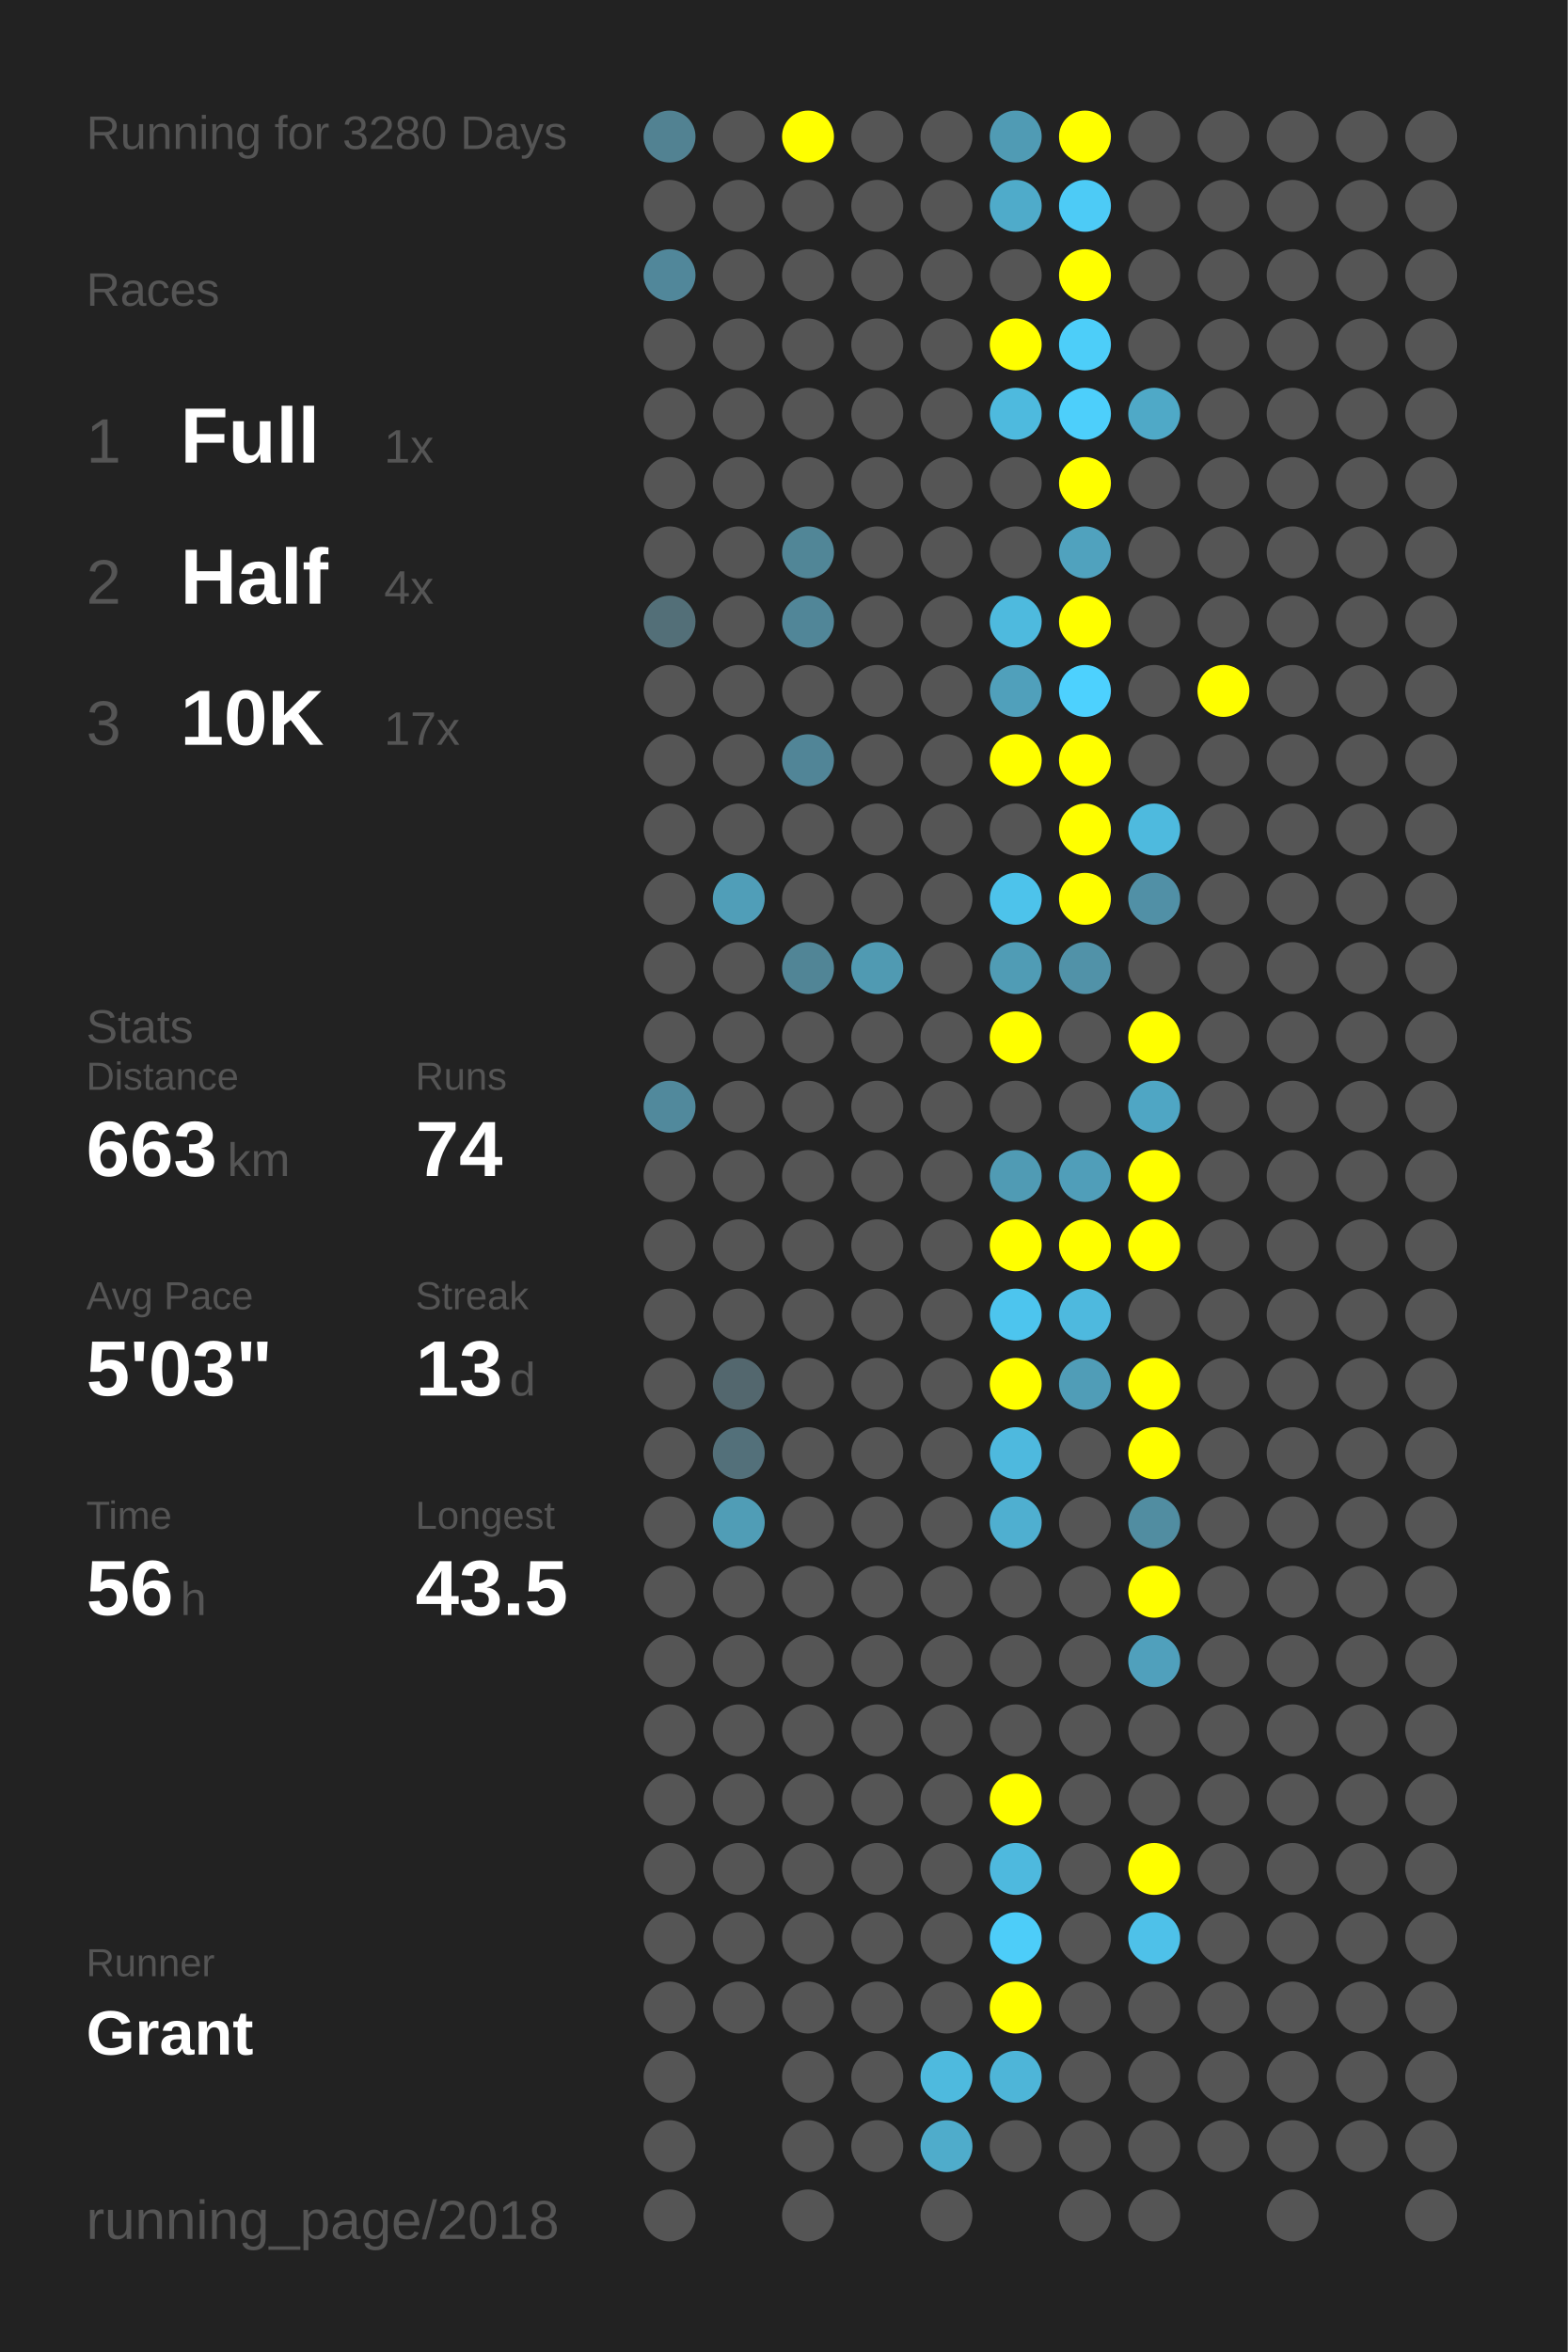
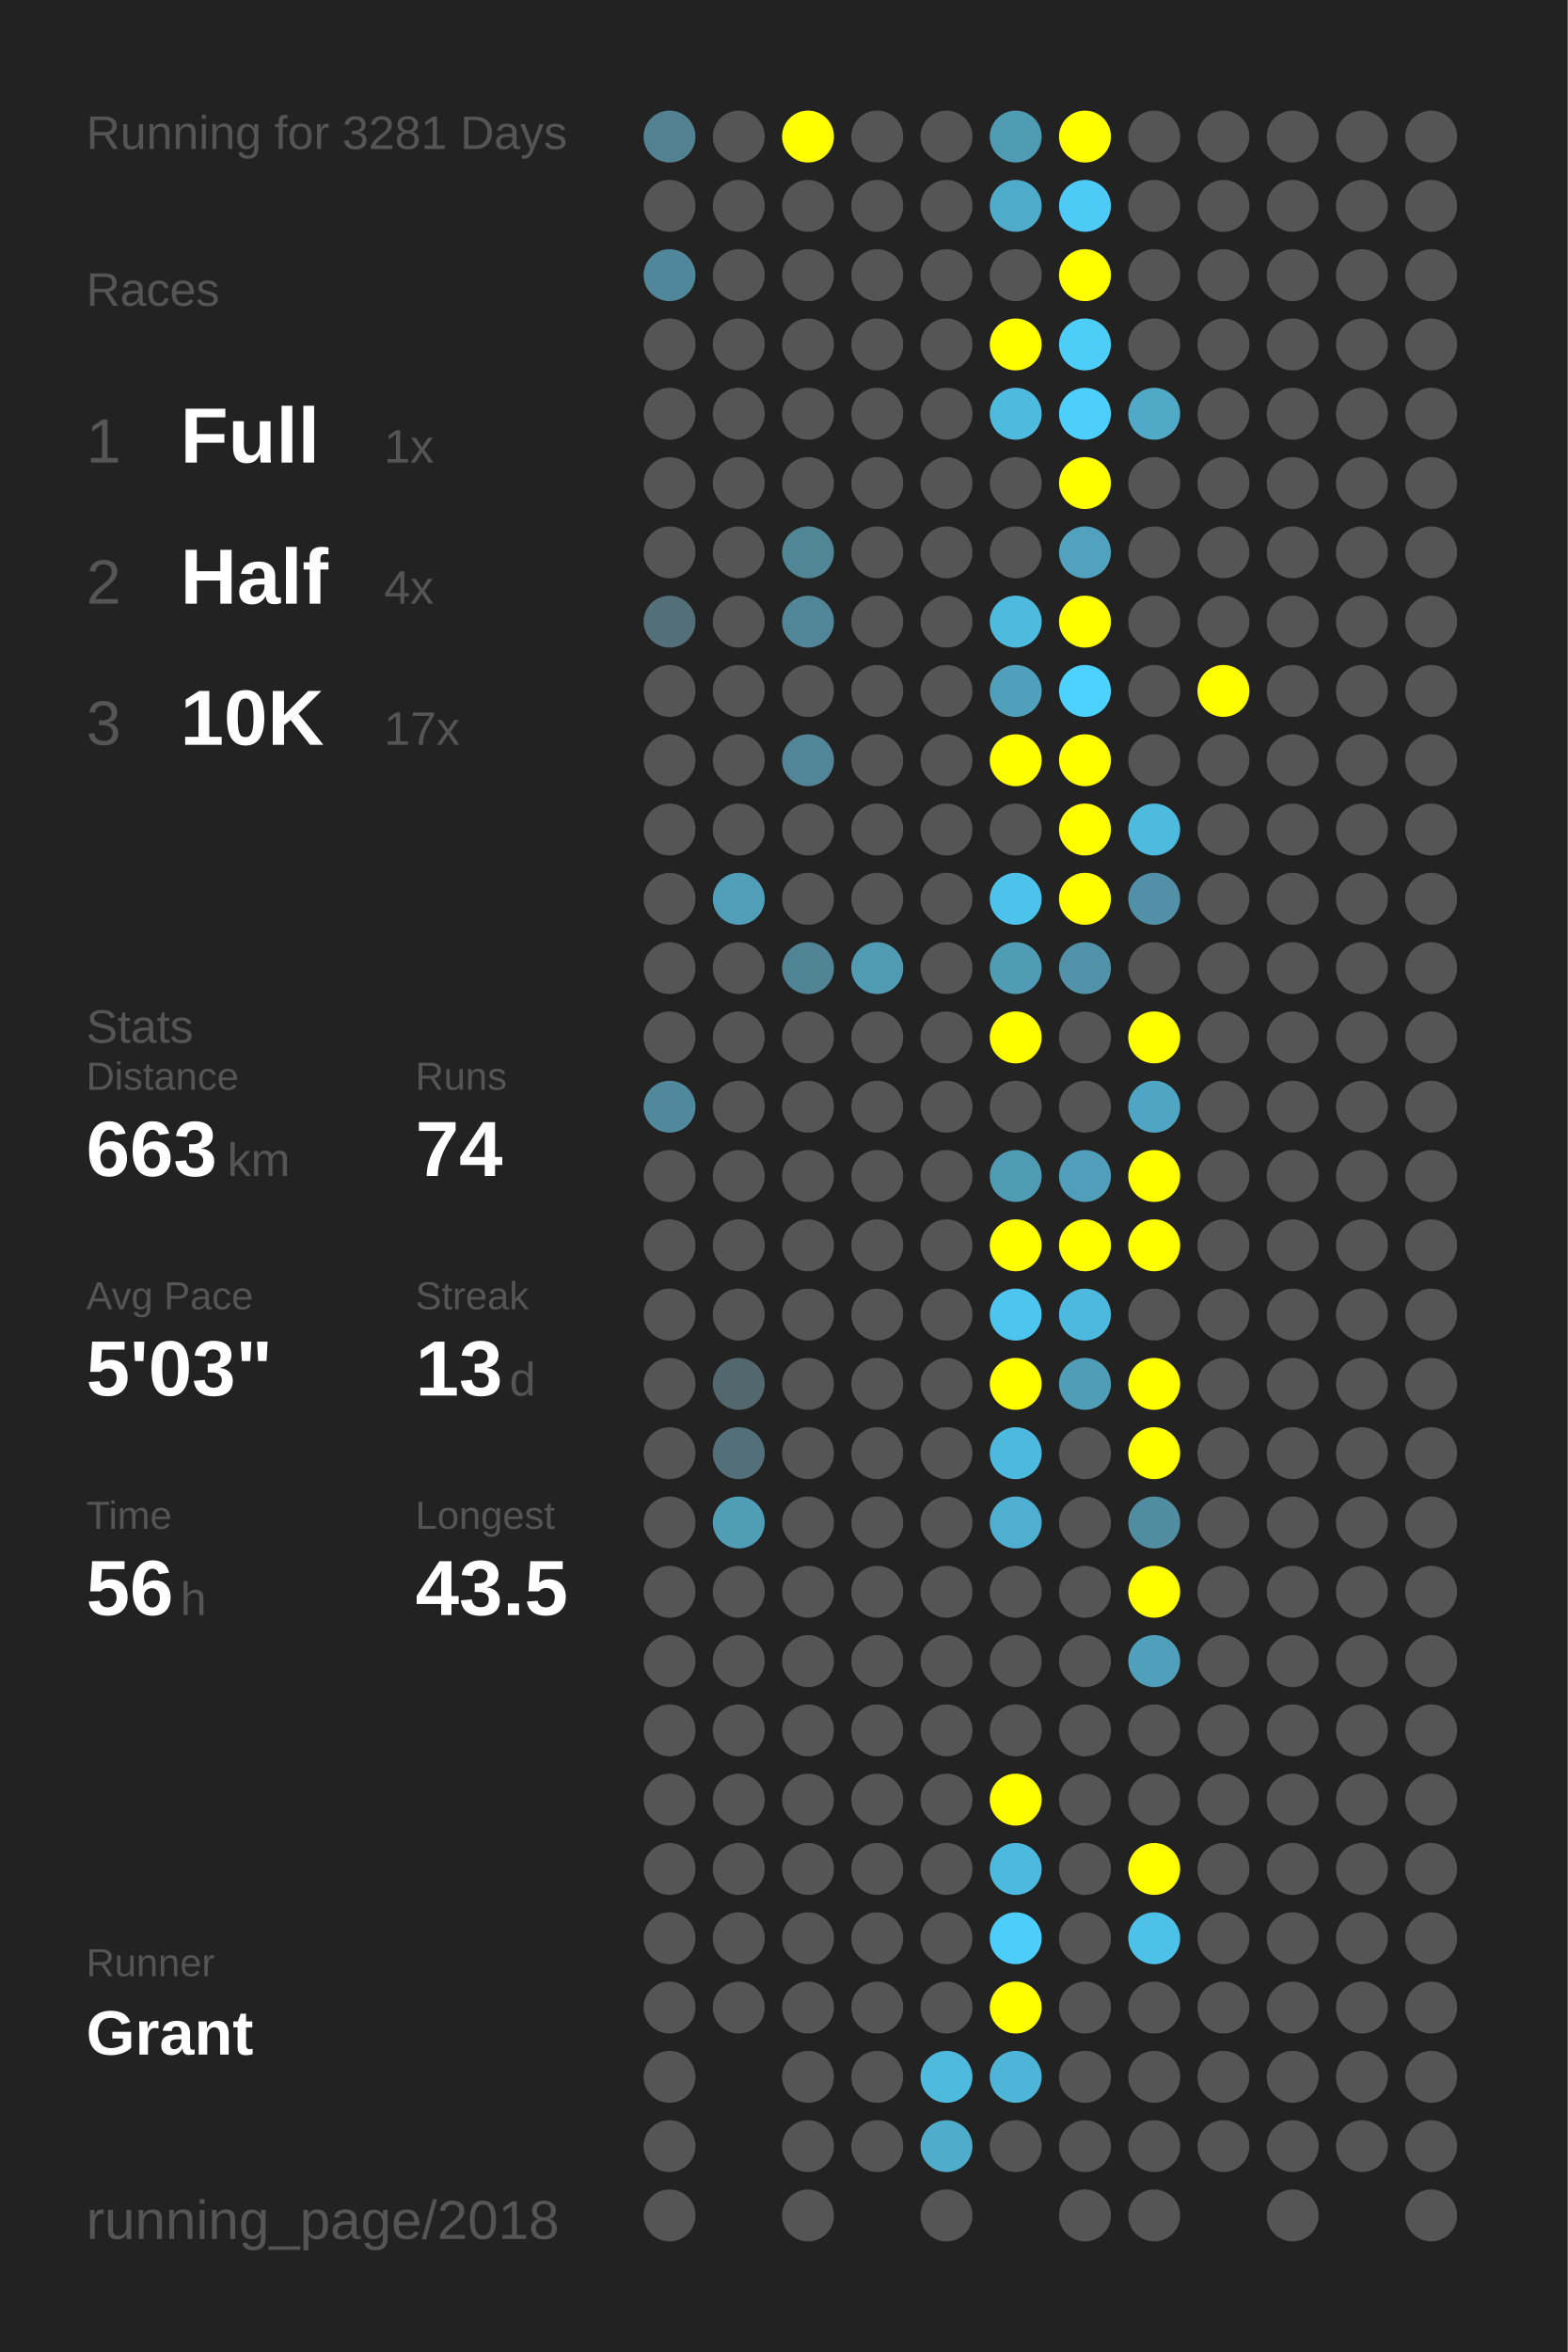
<svg xmlns="http://www.w3.org/2000/svg" baseProfile="full" height="300mm" version="1.1" viewBox="0,0,200,300" width="200mm">
  <defs />
  <rect fill="#222222" height="300" width="200" x="0" y="0" />
-   <text fill="#555555" style="font-size:6px; font-family:Arial;" x="11" y="19">Running for 3280 Days</text>
+   <text fill="#555555" style="font-size:6px; font-family:Arial;" x="11" y="19">Running for 3281 Days</text>
  <text fill="#555555" style="font-size:6px; font-family:Arial;" x="11" y="39">Races</text>
  <text fill="#555555" style="font-size:8px; font-family:Arial;" x="11" y="59">1</text>
  <text fill="#FFFFFF" style="font-size:10px; font-family:Arial; font-weight:bold;" x="23" y="59">Full</text>
  <text fill="#555555" style="font-size:6px; font-family:Arial;" x="49" y="59">1x</text>
  <text fill="#555555" style="font-size:8px; font-family:Arial;" x="11" y="77">2</text>
  <text fill="#FFFFFF" style="font-size:10px; font-family:Arial; font-weight:bold;" x="23" y="77">Half</text>
  <text fill="#555555" style="font-size:6px; font-family:Arial;" x="49" y="77">4x</text>
  <text fill="#555555" style="font-size:8px; font-family:Arial;" x="11" y="95">3</text>
  <text fill="#FFFFFF" style="font-size:10px; font-family:Arial; font-weight:bold;" x="23" y="95">10K</text>
  <text fill="#555555" style="font-size:6px; font-family:Arial;" x="49" y="95">17x</text>
  <text fill="#555555" style="font-size:6px; font-family:Arial;" x="11" y="133">Stats</text>
  <text fill="#555555" style="font-size:5px; font-family:Arial;" x="11" y="139">Distance</text>
  <text fill="#FFFFFF" style="font-size:10px; font-family:Arial; font-weight:bold;" x="11" y="150">663</text>
  <text fill="#555555" style="font-size:6px; font-family:Arial;" x="29" y="150">km</text>
  <text fill="#555555" style="font-size:5px; font-family:Arial;" x="53" y="139">Runs</text>
  <text fill="#FFFFFF" style="font-size:10px; font-family:Arial; font-weight:bold;" x="53" y="150">74</text>
  <text fill="#555555" style="font-size:5px; font-family:Arial;" x="11" y="167">Avg Pace</text>
  <text fill="#FFFFFF" style="font-size:10px; font-family:Arial; font-weight:bold;" x="11" y="178">5'03"</text>
  <text fill="#555555" style="font-size:5px; font-family:Arial;" x="53" y="167">Streak</text>
  <text fill="#FFFFFF" style="font-size:10px; font-family:Arial; font-weight:bold;" x="53" y="178">13</text>
  <text fill="#555555" style="font-size:6px; font-family:Arial;" x="65" y="178">d</text>
  <text fill="#555555" style="font-size:5px; font-family:Arial;" x="11" y="195">Time</text>
  <text fill="#FFFFFF" style="font-size:10px; font-family:Arial; font-weight:bold;" x="11" y="206">56</text>
  <text fill="#555555" style="font-size:6px; font-family:Arial;" x="23" y="206">h</text>
  <text fill="#555555" style="font-size:5px; font-family:Arial;" x="53" y="195">Longest</text>
  <text fill="#FFFFFF" style="font-size:10px; font-family:Arial; font-weight:bold;" x="53" y="206">43.5</text>
  <text fill="#555555" style="font-size:5px; font-family:Arial;" x="11" y="252.065">Runner</text>
  <text fill="#FFFFFF" style="font-size:8px; font-family:Arial; font-weight:bold;" x="11" y="262.065">Grant</text>
  <text fill="#555555" style="font-size:7px; font-family:Arial;" x="11" y="285.581">running_page/2018</text>
  <circle cx="85.417" cy="17.419" fill="#528292" r="3.312" />
  <circle cx="85.417" cy="26.258" fill="#555555" r="3.312" />
  <circle cx="85.417" cy="35.097" fill="#51879a" r="3.312" />
  <circle cx="85.417" cy="43.935" fill="#555555" r="3.312" />
  <circle cx="85.417" cy="52.774" fill="#555555" r="3.312" />
  <circle cx="85.417" cy="61.613" fill="#555555" r="3.312" />
  <circle cx="85.417" cy="70.452" fill="#555555" r="3.312" />
  <circle cx="85.417" cy="79.29" fill="#536f78" r="3.312" />
  <circle cx="85.417" cy="88.129" fill="#555555" r="3.312" />
  <circle cx="85.417" cy="96.968" fill="#555555" r="3.312" />
  <circle cx="85.417" cy="105.806" fill="#555555" r="3.312" />
  <circle cx="85.417" cy="114.645" fill="#555555" r="3.312" />
  <circle cx="85.417" cy="123.484" fill="#555555" r="3.312" />
  <circle cx="85.417" cy="132.323" fill="#555555" r="3.312" />
  <circle cx="85.417" cy="141.161" fill="#51899c" r="3.312" />
  <circle cx="85.417" cy="150" fill="#555555" r="3.312" />
  <circle cx="85.417" cy="158.839" fill="#555555" r="3.312" />
  <circle cx="85.417" cy="167.677" fill="#555555" r="3.312" />
  <circle cx="85.417" cy="176.516" fill="#555555" r="3.312" />
  <circle cx="85.417" cy="185.355" fill="#555555" r="3.312" />
  <circle cx="85.417" cy="194.194" fill="#555555" r="3.312" />
  <circle cx="85.417" cy="203.032" fill="#555555" r="3.312" />
  <circle cx="85.417" cy="211.871" fill="#555555" r="3.312" />
  <circle cx="85.417" cy="220.71" fill="#555555" r="3.312" />
  <circle cx="85.417" cy="229.548" fill="#555555" r="3.312" />
  <circle cx="85.417" cy="238.387" fill="#555555" r="3.312" />
  <circle cx="85.417" cy="247.226" fill="#555555" r="3.312" />
  <circle cx="85.417" cy="256.065" fill="#555555" r="3.312" />
  <circle cx="85.417" cy="264.903" fill="#555555" r="3.312" />
  <circle cx="85.417" cy="273.742" fill="#555555" r="3.312" />
  <circle cx="85.417" cy="282.581" fill="#555555" r="3.312" />
  <circle cx="94.25" cy="17.419" fill="#555555" r="3.312" />
  <circle cx="94.25" cy="26.258" fill="#555555" r="3.312" />
  <circle cx="94.25" cy="35.097" fill="#555555" r="3.312" />
  <circle cx="94.25" cy="43.935" fill="#555555" r="3.312" />
  <circle cx="94.25" cy="52.774" fill="#555555" r="3.312" />
  <circle cx="94.25" cy="61.613" fill="#555555" r="3.312" />
  <circle cx="94.25" cy="70.452" fill="#555555" r="3.312" />
  <circle cx="94.25" cy="79.29" fill="#555555" r="3.312" />
  <circle cx="94.25" cy="88.129" fill="#555555" r="3.312" />
  <circle cx="94.25" cy="96.968" fill="#555555" r="3.312" />
  <circle cx="94.25" cy="105.806" fill="#555555" r="3.312" />
  <circle cx="94.25" cy="114.645" fill="#509eb8" r="3.312" />
  <circle cx="94.25" cy="123.484" fill="#555555" r="3.312" />
  <circle cx="94.25" cy="132.323" fill="#555555" r="3.312" />
  <circle cx="94.25" cy="141.161" fill="#555555" r="3.312" />
  <circle cx="94.25" cy="150" fill="#555555" r="3.312" />
  <circle cx="94.25" cy="158.839" fill="#555555" r="3.312" />
  <circle cx="94.25" cy="167.677" fill="#555555" r="3.312" />
  <circle cx="94.25" cy="176.516" fill="#53676e" r="3.312" />
  <circle cx="94.25" cy="185.355" fill="#53707a" r="3.312" />
  <circle cx="94.25" cy="194.194" fill="#509db6" r="3.312" />
  <circle cx="94.25" cy="203.032" fill="#555555" r="3.312" />
  <circle cx="94.25" cy="211.871" fill="#555555" r="3.312" />
  <circle cx="94.25" cy="220.71" fill="#555555" r="3.312" />
  <circle cx="94.25" cy="229.548" fill="#555555" r="3.312" />
  <circle cx="94.25" cy="238.387" fill="#555555" r="3.312" />
  <circle cx="94.25" cy="247.226" fill="#555555" r="3.312" />
  <circle cx="94.25" cy="256.065" fill="#555555" r="3.312" />
  <circle cx="103.083" cy="17.419" fill="#FFFF00" r="3.312" />
  <circle cx="103.083" cy="26.258" fill="#555555" r="3.312" />
  <circle cx="103.083" cy="35.097" fill="#555555" r="3.312" />
  <circle cx="103.083" cy="43.935" fill="#555555" r="3.312" />
  <circle cx="103.083" cy="52.774" fill="#555555" r="3.312" />
  <circle cx="103.083" cy="61.613" fill="#555555" r="3.312" />
  <circle cx="103.083" cy="70.452" fill="#518697" r="3.312" />
  <circle cx="103.083" cy="79.29" fill="#518698" r="3.312" />
  <circle cx="103.083" cy="88.129" fill="#555555" r="3.312" />
  <circle cx="103.083" cy="96.968" fill="#518597" r="3.312" />
  <circle cx="103.083" cy="105.806" fill="#555555" r="3.312" />
  <circle cx="103.083" cy="114.645" fill="#555555" r="3.312" />
  <circle cx="103.083" cy="123.484" fill="#518596" r="3.312" />
  <circle cx="103.083" cy="132.323" fill="#555555" r="3.312" />
  <circle cx="103.083" cy="141.161" fill="#555555" r="3.312" />
  <circle cx="103.083" cy="150" fill="#555555" r="3.312" />
  <circle cx="103.083" cy="158.839" fill="#555555" r="3.312" />
  <circle cx="103.083" cy="167.677" fill="#555555" r="3.312" />
  <circle cx="103.083" cy="176.516" fill="#555555" r="3.312" />
  <circle cx="103.083" cy="185.355" fill="#555555" r="3.312" />
  <circle cx="103.083" cy="194.194" fill="#555555" r="3.312" />
  <circle cx="103.083" cy="203.032" fill="#555555" r="3.312" />
  <circle cx="103.083" cy="211.871" fill="#555555" r="3.312" />
  <circle cx="103.083" cy="220.71" fill="#555555" r="3.312" />
  <circle cx="103.083" cy="229.548" fill="#555555" r="3.312" />
  <circle cx="103.083" cy="238.387" fill="#555555" r="3.312" />
  <circle cx="103.083" cy="247.226" fill="#555555" r="3.312" />
  <circle cx="103.083" cy="256.065" fill="#555555" r="3.312" />
  <circle cx="103.083" cy="264.903" fill="#555555" r="3.312" />
  <circle cx="103.083" cy="273.742" fill="#555555" r="3.312" />
  <circle cx="103.083" cy="282.581" fill="#555555" r="3.312" />
  <circle cx="111.917" cy="17.419" fill="#555555" r="3.312" />
  <circle cx="111.917" cy="26.258" fill="#555555" r="3.312" />
  <circle cx="111.917" cy="35.097" fill="#555555" r="3.312" />
  <circle cx="111.917" cy="43.935" fill="#555555" r="3.312" />
  <circle cx="111.917" cy="52.774" fill="#555555" r="3.312" />
  <circle cx="111.917" cy="61.613" fill="#555555" r="3.312" />
  <circle cx="111.917" cy="70.452" fill="#555555" r="3.312" />
  <circle cx="111.917" cy="79.29" fill="#555555" r="3.312" />
  <circle cx="111.917" cy="88.129" fill="#555555" r="3.312" />
  <circle cx="111.917" cy="96.968" fill="#555555" r="3.312" />
  <circle cx="111.917" cy="105.806" fill="#555555" r="3.312" />
  <circle cx="111.917" cy="114.645" fill="#555555" r="3.312" />
  <circle cx="111.917" cy="123.484" fill="#509ab2" r="3.312" />
  <circle cx="111.917" cy="132.323" fill="#555555" r="3.312" />
  <circle cx="111.917" cy="141.161" fill="#555555" r="3.312" />
  <circle cx="111.917" cy="150" fill="#555555" r="3.312" />
  <circle cx="111.917" cy="158.839" fill="#555555" r="3.312" />
  <circle cx="111.917" cy="167.677" fill="#555555" r="3.312" />
  <circle cx="111.917" cy="176.516" fill="#555555" r="3.312" />
  <circle cx="111.917" cy="185.355" fill="#555555" r="3.312" />
  <circle cx="111.917" cy="194.194" fill="#555555" r="3.312" />
  <circle cx="111.917" cy="203.032" fill="#555555" r="3.312" />
  <circle cx="111.917" cy="211.871" fill="#555555" r="3.312" />
  <circle cx="111.917" cy="220.71" fill="#555555" r="3.312" />
  <circle cx="111.917" cy="229.548" fill="#555555" r="3.312" />
  <circle cx="111.917" cy="238.387" fill="#555555" r="3.312" />
  <circle cx="111.917" cy="247.226" fill="#555555" r="3.312" />
  <circle cx="111.917" cy="256.065" fill="#555555" r="3.312" />
  <circle cx="111.917" cy="264.903" fill="#555555" r="3.312" />
  <circle cx="111.917" cy="273.742" fill="#555555" r="3.312" />
  <circle cx="120.75" cy="17.419" fill="#555555" r="3.312" />
  <circle cx="120.75" cy="26.258" fill="#555555" r="3.312" />
  <circle cx="120.75" cy="35.097" fill="#555555" r="3.312" />
  <circle cx="120.75" cy="43.935" fill="#555555" r="3.312" />
  <circle cx="120.75" cy="52.774" fill="#555555" r="3.312" />
  <circle cx="120.75" cy="61.613" fill="#555555" r="3.312" />
  <circle cx="120.75" cy="70.452" fill="#555555" r="3.312" />
  <circle cx="120.75" cy="79.29" fill="#555555" r="3.312" />
  <circle cx="120.75" cy="88.129" fill="#555555" r="3.312" />
  <circle cx="120.75" cy="96.968" fill="#555555" r="3.312" />
  <circle cx="120.75" cy="105.806" fill="#555555" r="3.312" />
  <circle cx="120.75" cy="114.645" fill="#555555" r="3.312" />
  <circle cx="120.75" cy="123.484" fill="#555555" r="3.312" />
  <circle cx="120.75" cy="132.323" fill="#555555" r="3.312" />
  <circle cx="120.75" cy="141.161" fill="#555555" r="3.312" />
  <circle cx="120.75" cy="150" fill="#555555" r="3.312" />
  <circle cx="120.75" cy="158.839" fill="#555555" r="3.312" />
  <circle cx="120.75" cy="167.677" fill="#555555" r="3.312" />
  <circle cx="120.75" cy="176.516" fill="#555555" r="3.312" />
  <circle cx="120.75" cy="185.355" fill="#555555" r="3.312" />
  <circle cx="120.75" cy="194.194" fill="#555555" r="3.312" />
  <circle cx="120.75" cy="203.032" fill="#555555" r="3.312" />
  <circle cx="120.75" cy="211.871" fill="#555555" r="3.312" />
  <circle cx="120.75" cy="220.71" fill="#555555" r="3.312" />
  <circle cx="120.75" cy="229.548" fill="#555555" r="3.312" />
  <circle cx="120.75" cy="238.387" fill="#555555" r="3.312" />
  <circle cx="120.75" cy="247.226" fill="#555555" r="3.312" />
  <circle cx="120.75" cy="256.065" fill="#555555" r="3.312" />
  <circle cx="120.75" cy="264.903" fill="#4ebade" r="3.312" />
  <circle cx="120.75" cy="273.742" fill="#4faccb" r="3.312" />
  <circle cx="120.75" cy="282.581" fill="#555555" r="3.312" />
  <circle cx="129.583" cy="17.419" fill="#509bb4" r="3.312" />
  <circle cx="129.583" cy="26.258" fill="#4fabca" r="3.312" />
  <circle cx="129.583" cy="35.097" fill="#555555" r="3.312" />
  <circle cx="129.583" cy="43.935" fill="#FFFF00" r="3.312" />
  <circle cx="129.583" cy="52.774" fill="#4ebade" r="3.312" />
  <circle cx="129.583" cy="61.613" fill="#555555" r="3.312" />
  <circle cx="129.583" cy="70.452" fill="#555555" r="3.312" />
  <circle cx="129.583" cy="79.29" fill="#4ebade" r="3.312" />
  <circle cx="129.583" cy="88.129" fill="#50a0bb" r="3.312" />
  <circle cx="129.583" cy="96.968" fill="#FFFF00" r="3.312" />
  <circle cx="129.583" cy="105.806" fill="#555555" r="3.312" />
  <circle cx="129.583" cy="114.645" fill="#4dc3eb" r="3.312" />
  <circle cx="129.583" cy="123.484" fill="#509cb5" r="3.312" />
  <circle cx="129.583" cy="132.323" fill="#FFFF00" r="3.312" />
  <circle cx="129.583" cy="141.161" fill="#555555" r="3.312" />
  <circle cx="129.583" cy="150" fill="#509bb4" r="3.312" />
  <circle cx="129.583" cy="158.839" fill="#FFFF00" r="3.312" />
  <circle cx="129.583" cy="167.677" fill="#4dc5ee" r="3.312" />
  <circle cx="129.583" cy="176.516" fill="#FFFF00" r="3.312" />
  <circle cx="129.583" cy="185.355" fill="#4eb9de" r="3.312" />
  <circle cx="129.583" cy="194.194" fill="#4fafd0" r="3.312" />
  <circle cx="129.583" cy="203.032" fill="#555555" r="3.312" />
  <circle cx="129.583" cy="211.871" fill="#555555" r="3.312" />
  <circle cx="129.583" cy="220.71" fill="#555555" r="3.312" />
  <circle cx="129.583" cy="229.548" fill="#FFFF00" r="3.312" />
  <circle cx="129.583" cy="238.387" fill="#4eb9de" r="3.312" />
  <circle cx="129.583" cy="247.226" fill="#4dcdf9" r="3.312" />
  <circle cx="129.583" cy="256.065" fill="#FFFF00" r="3.312" />
  <circle cx="129.583" cy="264.903" fill="#4eb5d8" r="3.312" />
  <circle cx="129.583" cy="273.742" fill="#555555" r="3.312" />
  <circle cx="138.417" cy="17.419" fill="#FFFF00" r="3.312" />
  <circle cx="138.417" cy="26.258" fill="#4dcbf6" r="3.312" />
  <circle cx="138.417" cy="35.097" fill="#FFFF00" r="3.312" />
  <circle cx="138.417" cy="43.935" fill="#4dcef9" r="3.312" />
  <circle cx="138.417" cy="52.774" fill="#4dcffb" r="3.312" />
  <circle cx="138.417" cy="61.613" fill="#FFFF00" r="3.312" />
  <circle cx="138.417" cy="70.452" fill="#50a2be" r="3.312" />
  <circle cx="138.417" cy="79.29" fill="#FFFF00" r="3.312" />
  <circle cx="138.417" cy="88.129" fill="#4dd1fe" r="3.312" />
  <circle cx="138.417" cy="96.968" fill="#FFFF00" r="3.312" />
  <circle cx="138.417" cy="105.806" fill="#FFFF00" r="3.312" />
  <circle cx="138.417" cy="114.645" fill="#FFFF00" r="3.312" />
  <circle cx="138.417" cy="123.484" fill="#5192a8" r="3.312" />
  <circle cx="138.417" cy="132.323" fill="#555555" r="3.312" />
  <circle cx="138.417" cy="141.161" fill="#555555" r="3.312" />
  <circle cx="138.417" cy="150" fill="#509eb9" r="3.312" />
  <circle cx="138.417" cy="158.839" fill="#FFFF00" r="3.312" />
  <circle cx="138.417" cy="167.677" fill="#4eb9de" r="3.312" />
  <circle cx="138.417" cy="176.516" fill="#509db7" r="3.312" />
  <circle cx="138.417" cy="185.355" fill="#555555" r="3.312" />
  <circle cx="138.417" cy="194.194" fill="#555555" r="3.312" />
  <circle cx="138.417" cy="203.032" fill="#555555" r="3.312" />
  <circle cx="138.417" cy="211.871" fill="#555555" r="3.312" />
  <circle cx="138.417" cy="220.71" fill="#555555" r="3.312" />
  <circle cx="138.417" cy="229.548" fill="#555555" r="3.312" />
  <circle cx="138.417" cy="238.387" fill="#555555" r="3.312" />
  <circle cx="138.417" cy="247.226" fill="#555555" r="3.312" />
  <circle cx="138.417" cy="256.065" fill="#555555" r="3.312" />
  <circle cx="138.417" cy="264.903" fill="#555555" r="3.312" />
  <circle cx="138.417" cy="273.742" fill="#555555" r="3.312" />
  <circle cx="138.417" cy="282.581" fill="#555555" r="3.312" />
  <circle cx="147.25" cy="17.419" fill="#555555" r="3.312" />
  <circle cx="147.25" cy="26.258" fill="#555555" r="3.312" />
  <circle cx="147.25" cy="35.097" fill="#555555" r="3.312" />
  <circle cx="147.25" cy="43.935" fill="#555555" r="3.312" />
  <circle cx="147.25" cy="52.774" fill="#4fa9c7" r="3.312" />
  <circle cx="147.25" cy="61.613" fill="#555555" r="3.312" />
  <circle cx="147.25" cy="70.452" fill="#555555" r="3.312" />
  <circle cx="147.25" cy="79.29" fill="#555555" r="3.312" />
  <circle cx="147.25" cy="88.129" fill="#555555" r="3.312" />
  <circle cx="147.25" cy="96.968" fill="#555555" r="3.312" />
  <circle cx="147.25" cy="105.806" fill="#4ebade" r="3.312" />
  <circle cx="147.25" cy="114.645" fill="#5190a6" r="3.312" />
  <circle cx="147.25" cy="123.484" fill="#555555" r="3.312" />
  <circle cx="147.25" cy="132.323" fill="#FFFF00" r="3.312" />
  <circle cx="147.25" cy="141.161" fill="#4fa6c4" r="3.312" />
  <circle cx="147.25" cy="150" fill="#FFFF00" r="3.312" />
  <circle cx="147.25" cy="158.839" fill="#FFFF00" r="3.312" />
  <circle cx="147.25" cy="167.677" fill="#555555" r="3.312" />
  <circle cx="147.25" cy="176.516" fill="#FFFF00" r="3.312" />
  <circle cx="147.25" cy="185.355" fill="#FFFF00" r="3.312" />
  <circle cx="147.25" cy="194.194" fill="#518da1" r="3.312" />
  <circle cx="147.25" cy="203.032" fill="#FFFF00" r="3.312" />
  <circle cx="147.25" cy="211.871" fill="#50a0bc" r="3.312" />
  <circle cx="147.25" cy="220.71" fill="#555555" r="3.312" />
  <circle cx="147.25" cy="229.548" fill="#555555" r="3.312" />
  <circle cx="147.25" cy="238.387" fill="#FFFF00" r="3.312" />
  <circle cx="147.25" cy="247.226" fill="#4ec1e9" r="3.312" />
  <circle cx="147.25" cy="256.065" fill="#555555" r="3.312" />
  <circle cx="147.25" cy="264.903" fill="#555555" r="3.312" />
  <circle cx="147.25" cy="273.742" fill="#555555" r="3.312" />
  <circle cx="147.25" cy="282.581" fill="#555555" r="3.312" />
  <circle cx="156.083" cy="17.419" fill="#555555" r="3.312" />
  <circle cx="156.083" cy="26.258" fill="#555555" r="3.312" />
  <circle cx="156.083" cy="35.097" fill="#555555" r="3.312" />
  <circle cx="156.083" cy="43.935" fill="#555555" r="3.312" />
  <circle cx="156.083" cy="52.774" fill="#555555" r="3.312" />
  <circle cx="156.083" cy="61.613" fill="#555555" r="3.312" />
  <circle cx="156.083" cy="70.452" fill="#555555" r="3.312" />
  <circle cx="156.083" cy="79.29" fill="#555555" r="3.312" />
  <circle cx="156.083" cy="88.129" fill="#FFFF00" r="3.312" />
  <circle cx="156.083" cy="96.968" fill="#555555" r="3.312" />
  <circle cx="156.083" cy="105.806" fill="#555555" r="3.312" />
  <circle cx="156.083" cy="114.645" fill="#555555" r="3.312" />
  <circle cx="156.083" cy="123.484" fill="#555555" r="3.312" />
  <circle cx="156.083" cy="132.323" fill="#555555" r="3.312" />
  <circle cx="156.083" cy="141.161" fill="#555555" r="3.312" />
  <circle cx="156.083" cy="150" fill="#555555" r="3.312" />
  <circle cx="156.083" cy="158.839" fill="#555555" r="3.312" />
  <circle cx="156.083" cy="167.677" fill="#555555" r="3.312" />
  <circle cx="156.083" cy="176.516" fill="#555555" r="3.312" />
  <circle cx="156.083" cy="185.355" fill="#555555" r="3.312" />
  <circle cx="156.083" cy="194.194" fill="#555555" r="3.312" />
  <circle cx="156.083" cy="203.032" fill="#555555" r="3.312" />
  <circle cx="156.083" cy="211.871" fill="#555555" r="3.312" />
  <circle cx="156.083" cy="220.71" fill="#555555" r="3.312" />
  <circle cx="156.083" cy="229.548" fill="#555555" r="3.312" />
  <circle cx="156.083" cy="238.387" fill="#555555" r="3.312" />
  <circle cx="156.083" cy="247.226" fill="#555555" r="3.312" />
  <circle cx="156.083" cy="256.065" fill="#555555" r="3.312" />
  <circle cx="156.083" cy="264.903" fill="#555555" r="3.312" />
  <circle cx="156.083" cy="273.742" fill="#555555" r="3.312" />
  <circle cx="164.917" cy="17.419" fill="#555555" r="3.312" />
  <circle cx="164.917" cy="26.258" fill="#555555" r="3.312" />
  <circle cx="164.917" cy="35.097" fill="#555555" r="3.312" />
  <circle cx="164.917" cy="43.935" fill="#555555" r="3.312" />
  <circle cx="164.917" cy="52.774" fill="#555555" r="3.312" />
  <circle cx="164.917" cy="61.613" fill="#555555" r="3.312" />
  <circle cx="164.917" cy="70.452" fill="#555555" r="3.312" />
  <circle cx="164.917" cy="79.29" fill="#555555" r="3.312" />
  <circle cx="164.917" cy="88.129" fill="#555555" r="3.312" />
  <circle cx="164.917" cy="96.968" fill="#555555" r="3.312" />
  <circle cx="164.917" cy="105.806" fill="#555555" r="3.312" />
  <circle cx="164.917" cy="114.645" fill="#555555" r="3.312" />
  <circle cx="164.917" cy="123.484" fill="#555555" r="3.312" />
  <circle cx="164.917" cy="132.323" fill="#555555" r="3.312" />
  <circle cx="164.917" cy="141.161" fill="#555555" r="3.312" />
  <circle cx="164.917" cy="150" fill="#555555" r="3.312" />
  <circle cx="164.917" cy="158.839" fill="#555555" r="3.312" />
  <circle cx="164.917" cy="167.677" fill="#555555" r="3.312" />
  <circle cx="164.917" cy="176.516" fill="#555555" r="3.312" />
  <circle cx="164.917" cy="185.355" fill="#555555" r="3.312" />
  <circle cx="164.917" cy="194.194" fill="#555555" r="3.312" />
  <circle cx="164.917" cy="203.032" fill="#555555" r="3.312" />
  <circle cx="164.917" cy="211.871" fill="#555555" r="3.312" />
  <circle cx="164.917" cy="220.71" fill="#555555" r="3.312" />
  <circle cx="164.917" cy="229.548" fill="#555555" r="3.312" />
  <circle cx="164.917" cy="238.387" fill="#555555" r="3.312" />
  <circle cx="164.917" cy="247.226" fill="#555555" r="3.312" />
  <circle cx="164.917" cy="256.065" fill="#555555" r="3.312" />
  <circle cx="164.917" cy="264.903" fill="#555555" r="3.312" />
  <circle cx="164.917" cy="273.742" fill="#555555" r="3.312" />
  <circle cx="164.917" cy="282.581" fill="#555555" r="3.312" />
  <circle cx="173.75" cy="17.419" fill="#555555" r="3.312" />
  <circle cx="173.75" cy="26.258" fill="#555555" r="3.312" />
  <circle cx="173.75" cy="35.097" fill="#555555" r="3.312" />
  <circle cx="173.75" cy="43.935" fill="#555555" r="3.312" />
  <circle cx="173.75" cy="52.774" fill="#555555" r="3.312" />
  <circle cx="173.75" cy="61.613" fill="#555555" r="3.312" />
  <circle cx="173.75" cy="70.452" fill="#555555" r="3.312" />
  <circle cx="173.75" cy="79.29" fill="#555555" r="3.312" />
  <circle cx="173.75" cy="88.129" fill="#555555" r="3.312" />
  <circle cx="173.75" cy="96.968" fill="#555555" r="3.312" />
  <circle cx="173.75" cy="105.806" fill="#555555" r="3.312" />
  <circle cx="173.75" cy="114.645" fill="#555555" r="3.312" />
  <circle cx="173.75" cy="123.484" fill="#555555" r="3.312" />
  <circle cx="173.75" cy="132.323" fill="#555555" r="3.312" />
  <circle cx="173.75" cy="141.161" fill="#555555" r="3.312" />
  <circle cx="173.75" cy="150" fill="#555555" r="3.312" />
  <circle cx="173.75" cy="158.839" fill="#555555" r="3.312" />
  <circle cx="173.75" cy="167.677" fill="#555555" r="3.312" />
  <circle cx="173.75" cy="176.516" fill="#555555" r="3.312" />
  <circle cx="173.75" cy="185.355" fill="#555555" r="3.312" />
  <circle cx="173.75" cy="194.194" fill="#555555" r="3.312" />
  <circle cx="173.75" cy="203.032" fill="#555555" r="3.312" />
  <circle cx="173.75" cy="211.871" fill="#555555" r="3.312" />
  <circle cx="173.75" cy="220.71" fill="#555555" r="3.312" />
  <circle cx="173.75" cy="229.548" fill="#555555" r="3.312" />
  <circle cx="173.75" cy="238.387" fill="#555555" r="3.312" />
  <circle cx="173.75" cy="247.226" fill="#555555" r="3.312" />
  <circle cx="173.75" cy="256.065" fill="#555555" r="3.312" />
  <circle cx="173.75" cy="264.903" fill="#555555" r="3.312" />
  <circle cx="173.75" cy="273.742" fill="#555555" r="3.312" />
  <circle cx="182.583" cy="17.419" fill="#555555" r="3.312" />
  <circle cx="182.583" cy="26.258" fill="#555555" r="3.312" />
  <circle cx="182.583" cy="35.097" fill="#555555" r="3.312" />
  <circle cx="182.583" cy="43.935" fill="#555555" r="3.312" />
  <circle cx="182.583" cy="52.774" fill="#555555" r="3.312" />
  <circle cx="182.583" cy="61.613" fill="#555555" r="3.312" />
  <circle cx="182.583" cy="70.452" fill="#555555" r="3.312" />
  <circle cx="182.583" cy="79.29" fill="#555555" r="3.312" />
  <circle cx="182.583" cy="88.129" fill="#555555" r="3.312" />
  <circle cx="182.583" cy="96.968" fill="#555555" r="3.312" />
  <circle cx="182.583" cy="105.806" fill="#555555" r="3.312" />
  <circle cx="182.583" cy="114.645" fill="#555555" r="3.312" />
  <circle cx="182.583" cy="123.484" fill="#555555" r="3.312" />
  <circle cx="182.583" cy="132.323" fill="#555555" r="3.312" />
  <circle cx="182.583" cy="141.161" fill="#555555" r="3.312" />
  <circle cx="182.583" cy="150" fill="#555555" r="3.312" />
  <circle cx="182.583" cy="158.839" fill="#555555" r="3.312" />
  <circle cx="182.583" cy="167.677" fill="#555555" r="3.312" />
  <circle cx="182.583" cy="176.516" fill="#555555" r="3.312" />
  <circle cx="182.583" cy="185.355" fill="#555555" r="3.312" />
  <circle cx="182.583" cy="194.194" fill="#555555" r="3.312" />
  <circle cx="182.583" cy="203.032" fill="#555555" r="3.312" />
  <circle cx="182.583" cy="211.871" fill="#555555" r="3.312" />
  <circle cx="182.583" cy="220.71" fill="#555555" r="3.312" />
  <circle cx="182.583" cy="229.548" fill="#555555" r="3.312" />
  <circle cx="182.583" cy="238.387" fill="#555555" r="3.312" />
  <circle cx="182.583" cy="247.226" fill="#555555" r="3.312" />
  <circle cx="182.583" cy="256.065" fill="#555555" r="3.312" />
  <circle cx="182.583" cy="264.903" fill="#555555" r="3.312" />
  <circle cx="182.583" cy="273.742" fill="#555555" r="3.312" />
  <circle cx="182.583" cy="282.581" fill="#555555" r="3.312" />
</svg>
